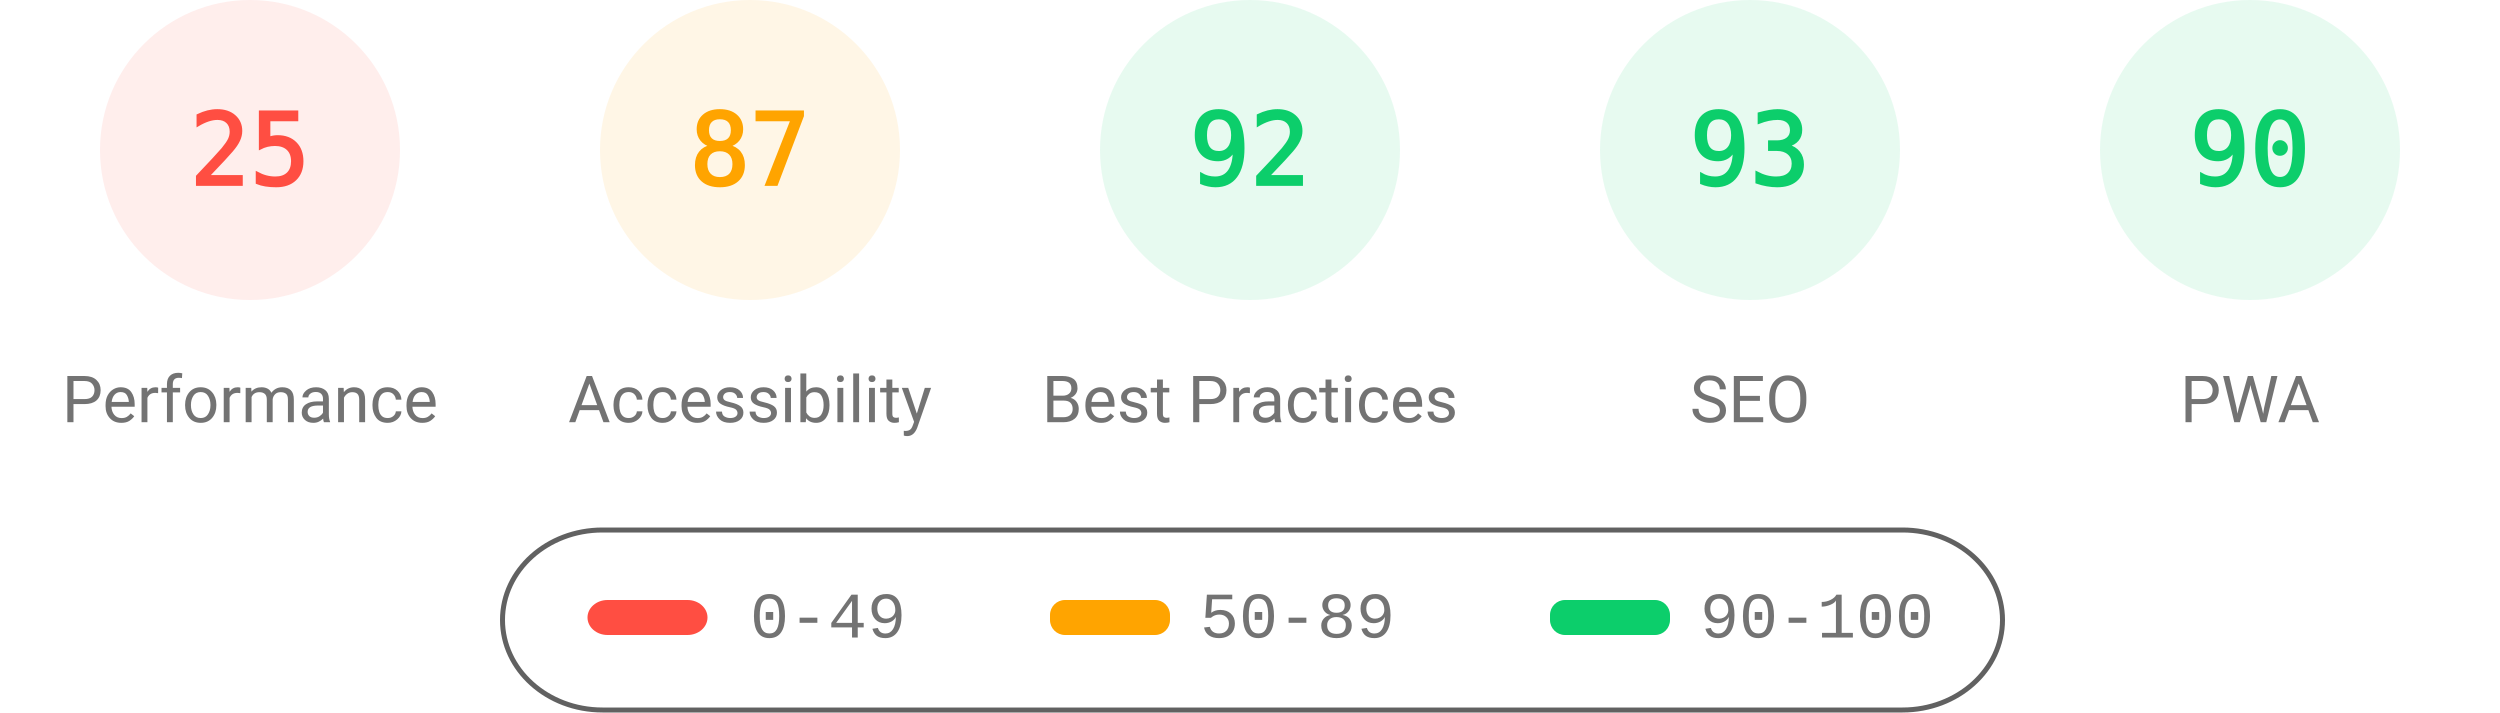
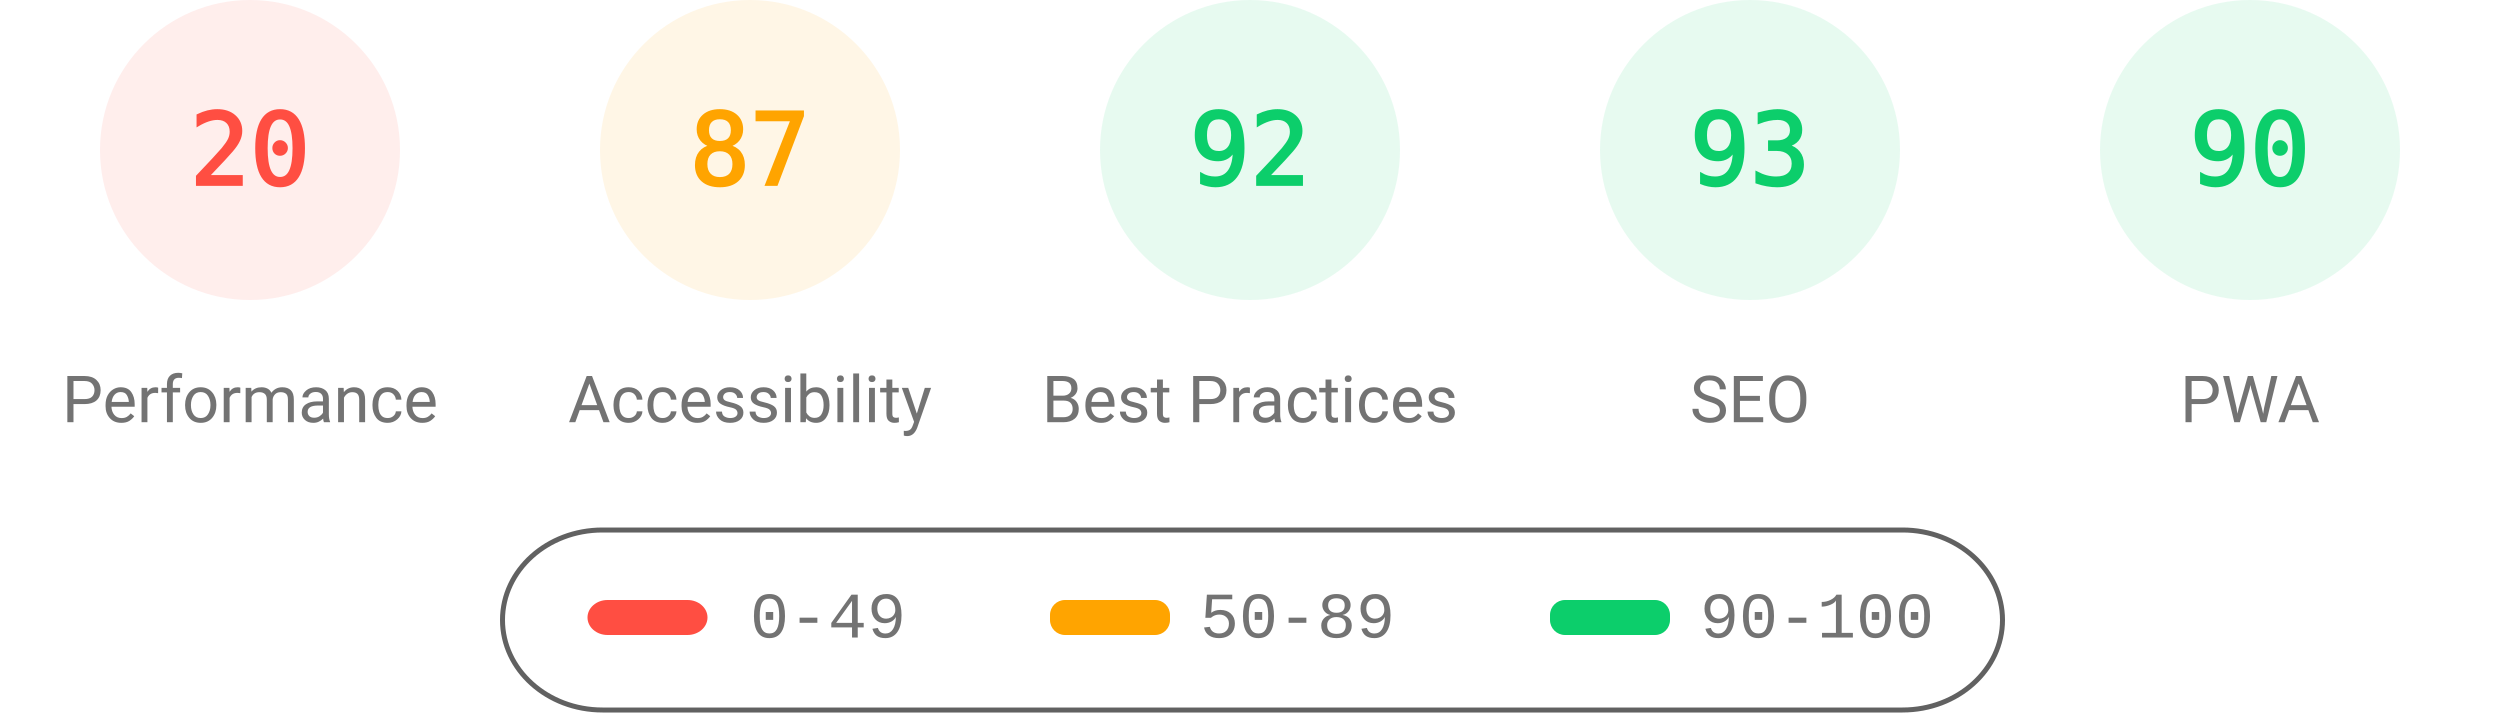
<svg xmlns="http://www.w3.org/2000/svg" fill="none" width="1000" height="285">
  <style>.gauge-base{opacity:.1}.gauge-arc{fill:none;animation-delay:250ms;stroke-linecap:round;transform:rotate(-90deg);transform-origin:100px 60px;animation:load-gauge 1s ease forwards}.guage-text{font-size:40px;font-family:monospace;text-align:center}.guage-red{color:#ff4e42;fill:#ff4e42;stroke:#ff4e42}.guage-orange{color:#ffa400;fill:#ffa400;stroke:#ffa400}.guage-green{color:#0cce6b;fill:#0cce6b;stroke:#0cce6b}.guage-undefined{color:#5c5c5c;fill:#5c5c5c;stroke:#5c5c5c}.guage-title{color:#737373;fill:#737373;stroke:none;font-size:26px;line-height:26px;font-family:Roboto,Halvetica,Arial,sans-serif}@keyframes load-gauge{from{stroke-dasharray:0 352.858}}</style>
  <svg class="guage-div guage-perf guage-red" viewBox="0 0 200 200" width="200" height="200">
    <circle class="gauge-base" r="56" cx="100" cy="60" stroke-width="8" />
-     <circle class="gauge-arc guage-arc-1" r="56" cx="100" cy="60" stroke-width="8" style="stroke-dasharray:87.965,351.858" />
-     <text class="guage-text" x="100" y="60" alignment-baseline="central" dominant-baseline="central" text-anchor="middle">25</text>
+     <circle class="gauge-arc guage-arc-1" r="56" cx="100" cy="60" stroke-width="8" style="stroke-dasharray:70.372,351.858" />
+     <text class="guage-text" x="100" y="60" alignment-baseline="central" dominant-baseline="central" text-anchor="middle">20</text>
    <text class="guage-title" x="100" y="160" alignment-baseline="central" dominant-baseline="central" text-anchor="middle">Performance</text>
  </svg>
  <svg class="guage-div guage-acc guage-orange" viewBox="0 0 200 200" width="200" height="200" x="200">
    <circle class="gauge-base" r="56" cx="100" cy="60" stroke-width="8" />
    <circle class="gauge-arc guage-arc-2" r="56" cx="100" cy="60" stroke-width="8" style="stroke-dasharray:306.116,351.858" />
    <text class="guage-text" x="100" y="60" alignment-baseline="central" dominant-baseline="central" text-anchor="middle">87</text>
    <text class="guage-title" x="100" y="160" alignment-baseline="central" dominant-baseline="central" text-anchor="middle">Accessibility</text>
  </svg>
  <svg class="guage-div guage-best guage-green" viewBox="0 0 200 200" width="200" height="200" x="400">
    <circle class="gauge-base" r="56" cx="100" cy="60" stroke-width="8" />
    <circle class="gauge-arc guage-arc-3" r="56" cx="100" cy="60" stroke-width="8" style="stroke-dasharray:323.709,351.858" />
    <text class="guage-text" x="100" y="60" alignment-baseline="central" dominant-baseline="central" text-anchor="middle">92</text>
    <text class="guage-title" x="100" y="160" alignment-baseline="central" dominant-baseline="central" text-anchor="middle">Best Practices</text>
  </svg>
  <svg class="guage-div guage-seo guage-green" viewBox="0 0 200 200" width="200" height="200" x="600">
    <circle class="gauge-base" r="56" cx="100" cy="60" stroke-width="8" />
    <circle class="gauge-arc guage-arc-4" r="56" cx="100" cy="60" stroke-width="8" style="stroke-dasharray:327.228,351.858" />
    <text class="guage-text" x="100" y="60" alignment-baseline="central" dominant-baseline="central" text-anchor="middle">93</text>
    <text class="guage-title" x="100" y="160" alignment-baseline="central" dominant-baseline="central" text-anchor="middle">SEO</text>
  </svg>
  <svg class="guage-div guage-pwa guage-green" viewBox="0 0 200 200" width="200" height="200" x="800">
    <circle class="gauge-base" r="56" cx="100" cy="60" stroke-width="8" />
    <circle class="gauge-arc guage-arc-4" r="56" cx="100" cy="60" stroke-width="8" style="stroke-dasharray:316.672,351.858" />
    <text class="guage-text" x="100" y="60" alignment-baseline="central" dominant-baseline="central" text-anchor="middle">90</text>
    <text class="guage-title" x="100" y="160" alignment-baseline="central" dominant-baseline="central" text-anchor="middle">PWA</text>
  </svg>
  <svg width="604" height="76" x="200" y="210">
    <path fill="none" id="canvas_background" d="M-1-1h604v80H-1z" />
    <rect fill-opacity="0" stroke="#616161" stroke-width="2" rx="40" id="svg_2" height="72" width="600" y="2" x="1" fill="#000" />
    <rect stroke="#000" rx="8" id="svg_3" height="14" width="48" y="30" x="35" stroke-opacity="null" stroke-width="0" fill="#ff4e42" />
    <rect stroke="#000" rx="6" id="svg_4" height="14" width="48" y="30" x="220" stroke-opacity="null" stroke-width="0" fill="#ffa400" />
    <rect stroke="#000" rx="6" id="svg_5" height="14" width="48" y="30" x="420" stroke-opacity="null" stroke-width="0" fill="#0cce6b" />
    <text xml:space="preserve" text-anchor="start" font-family="'Courier New', Courier, monospace" font-size="26" id="svg_6" y="45" x="100" stroke-opacity="null" stroke-width="0" stroke="#000" fill="#737373">0-49</text>
    <text xml:space="preserve" text-anchor="start" font-family="'Courier New', Courier, monospace" font-size="26" id="svg_7" y="45" x="280" stroke-opacity="null" stroke-width="0" stroke="#000" fill="#737373">50-89</text>
    <text xml:space="preserve" text-anchor="start" font-family="'Courier New', Courier, monospace" font-size="26" id="svg_8" y="45" x="480" stroke-opacity="null" stroke-width="0" stroke="#000" fill="#737373">90-100</text>
  </svg>
</svg>
